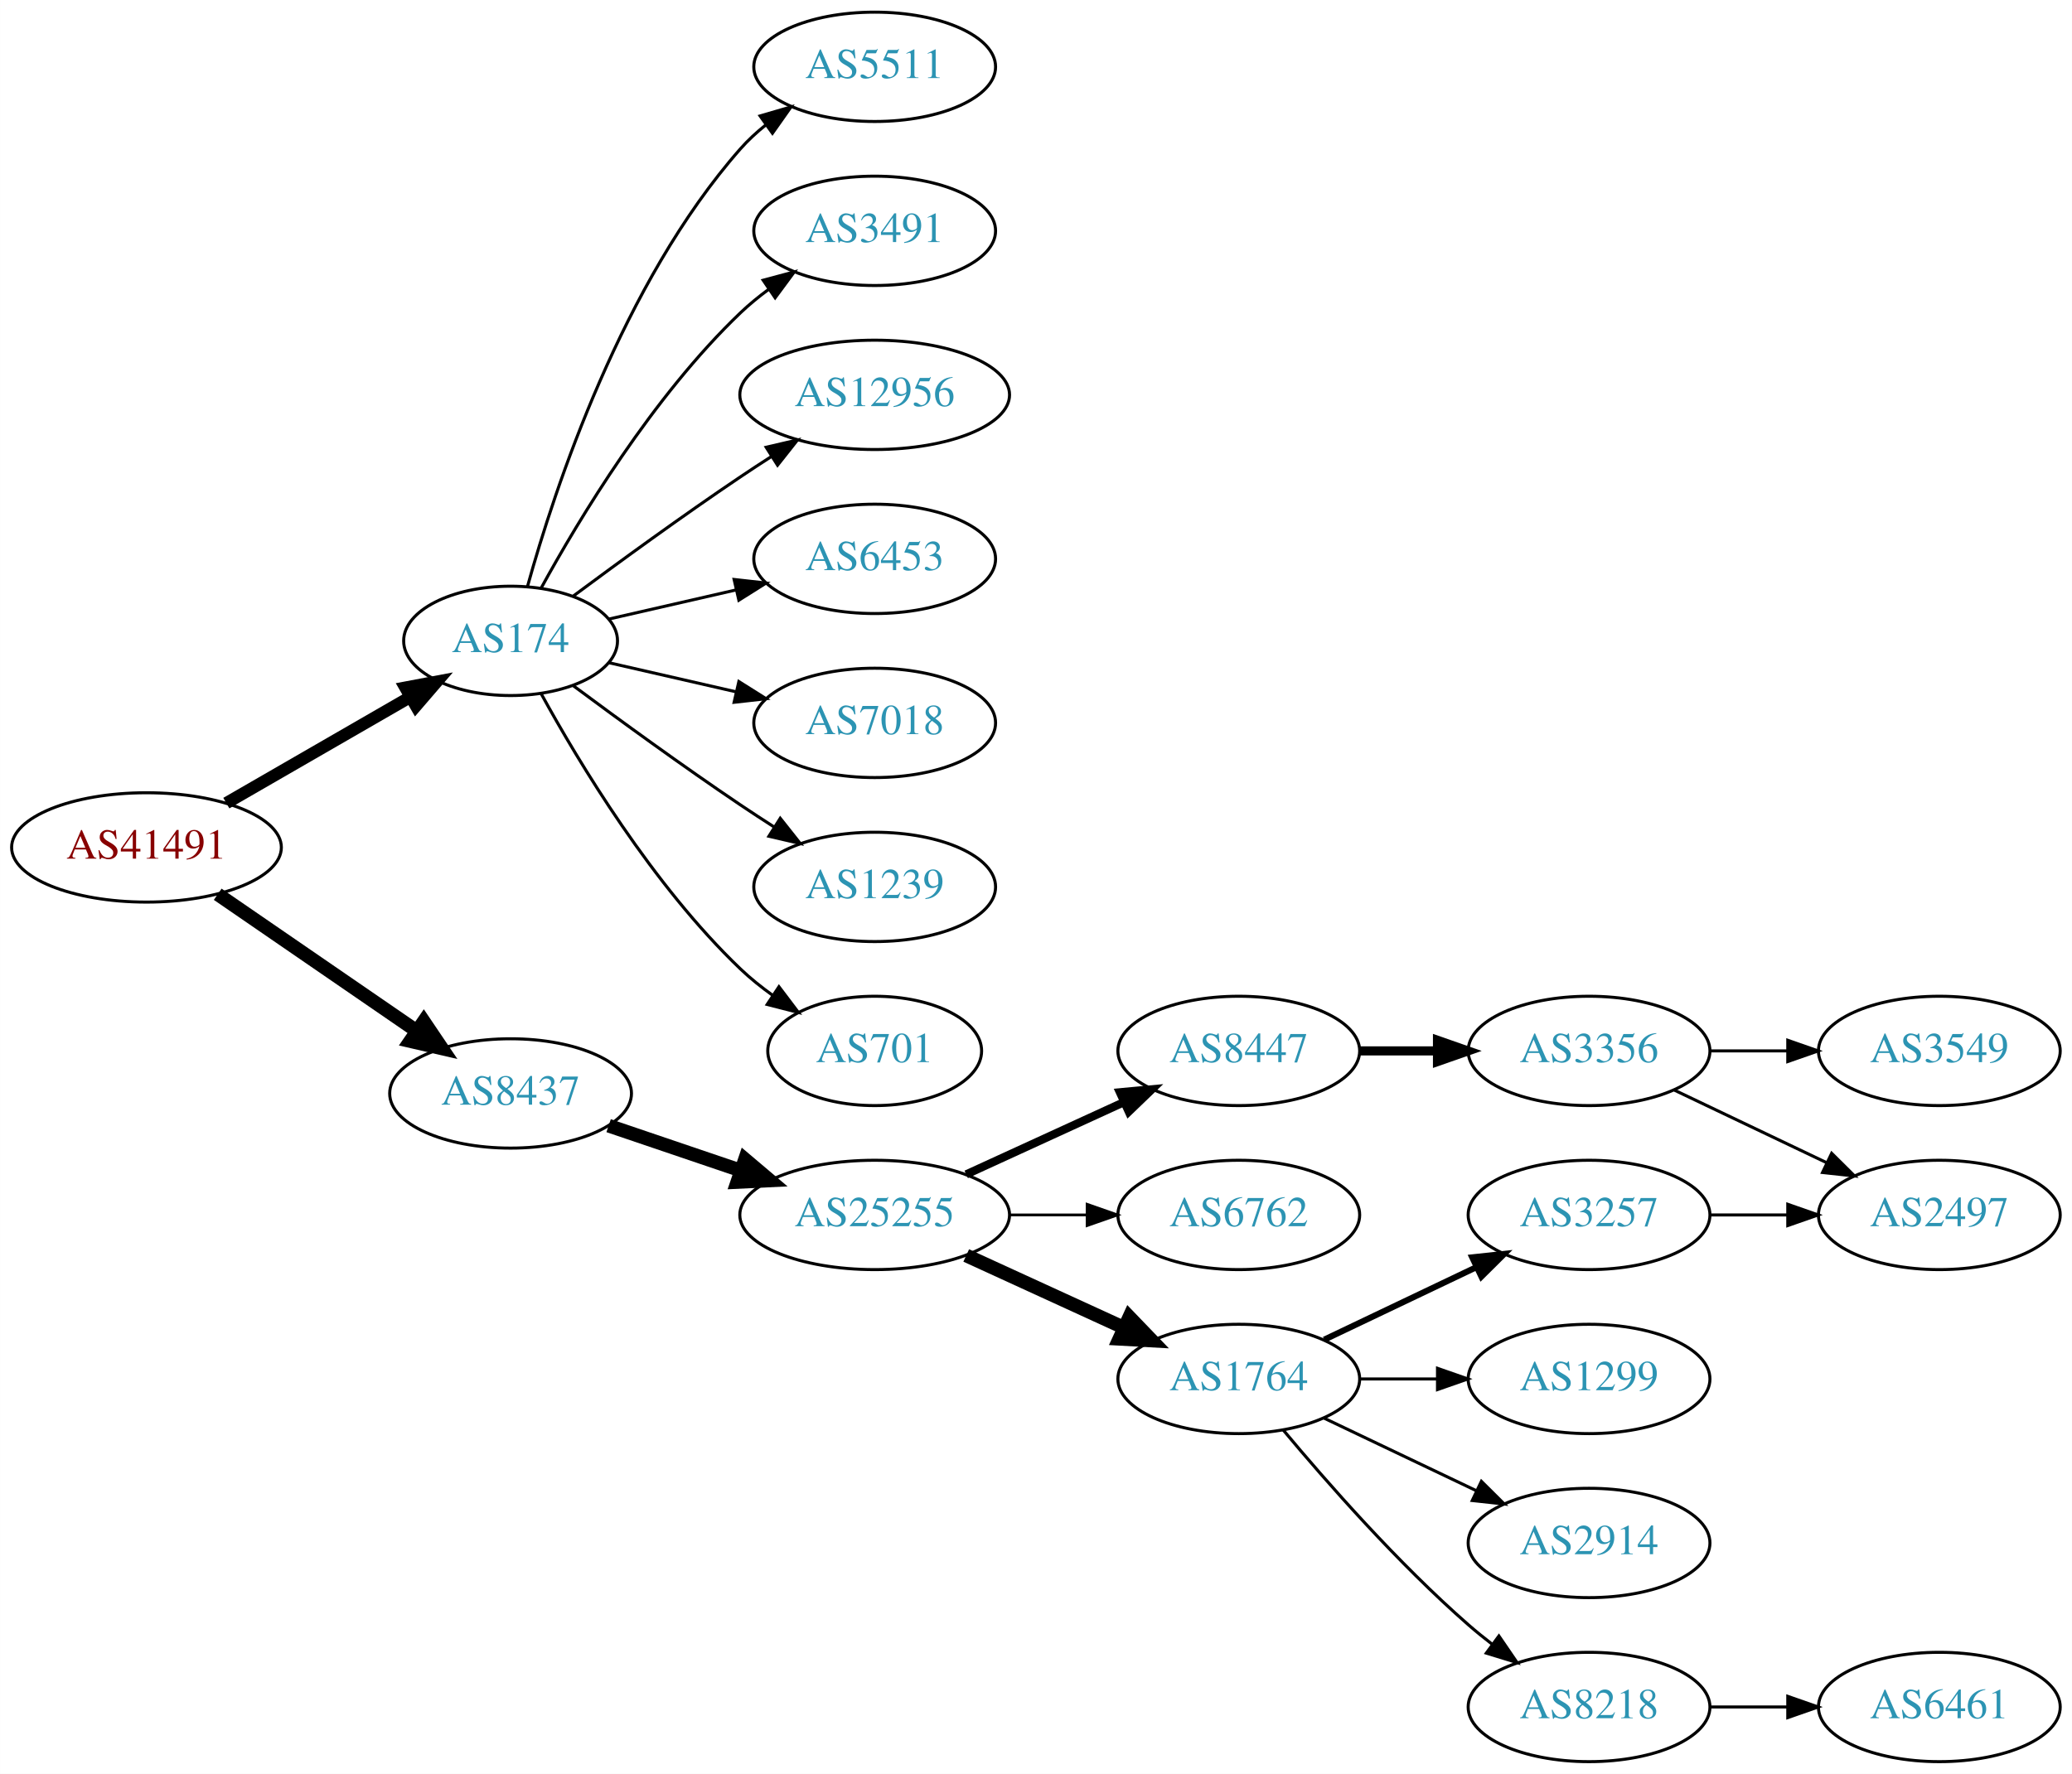
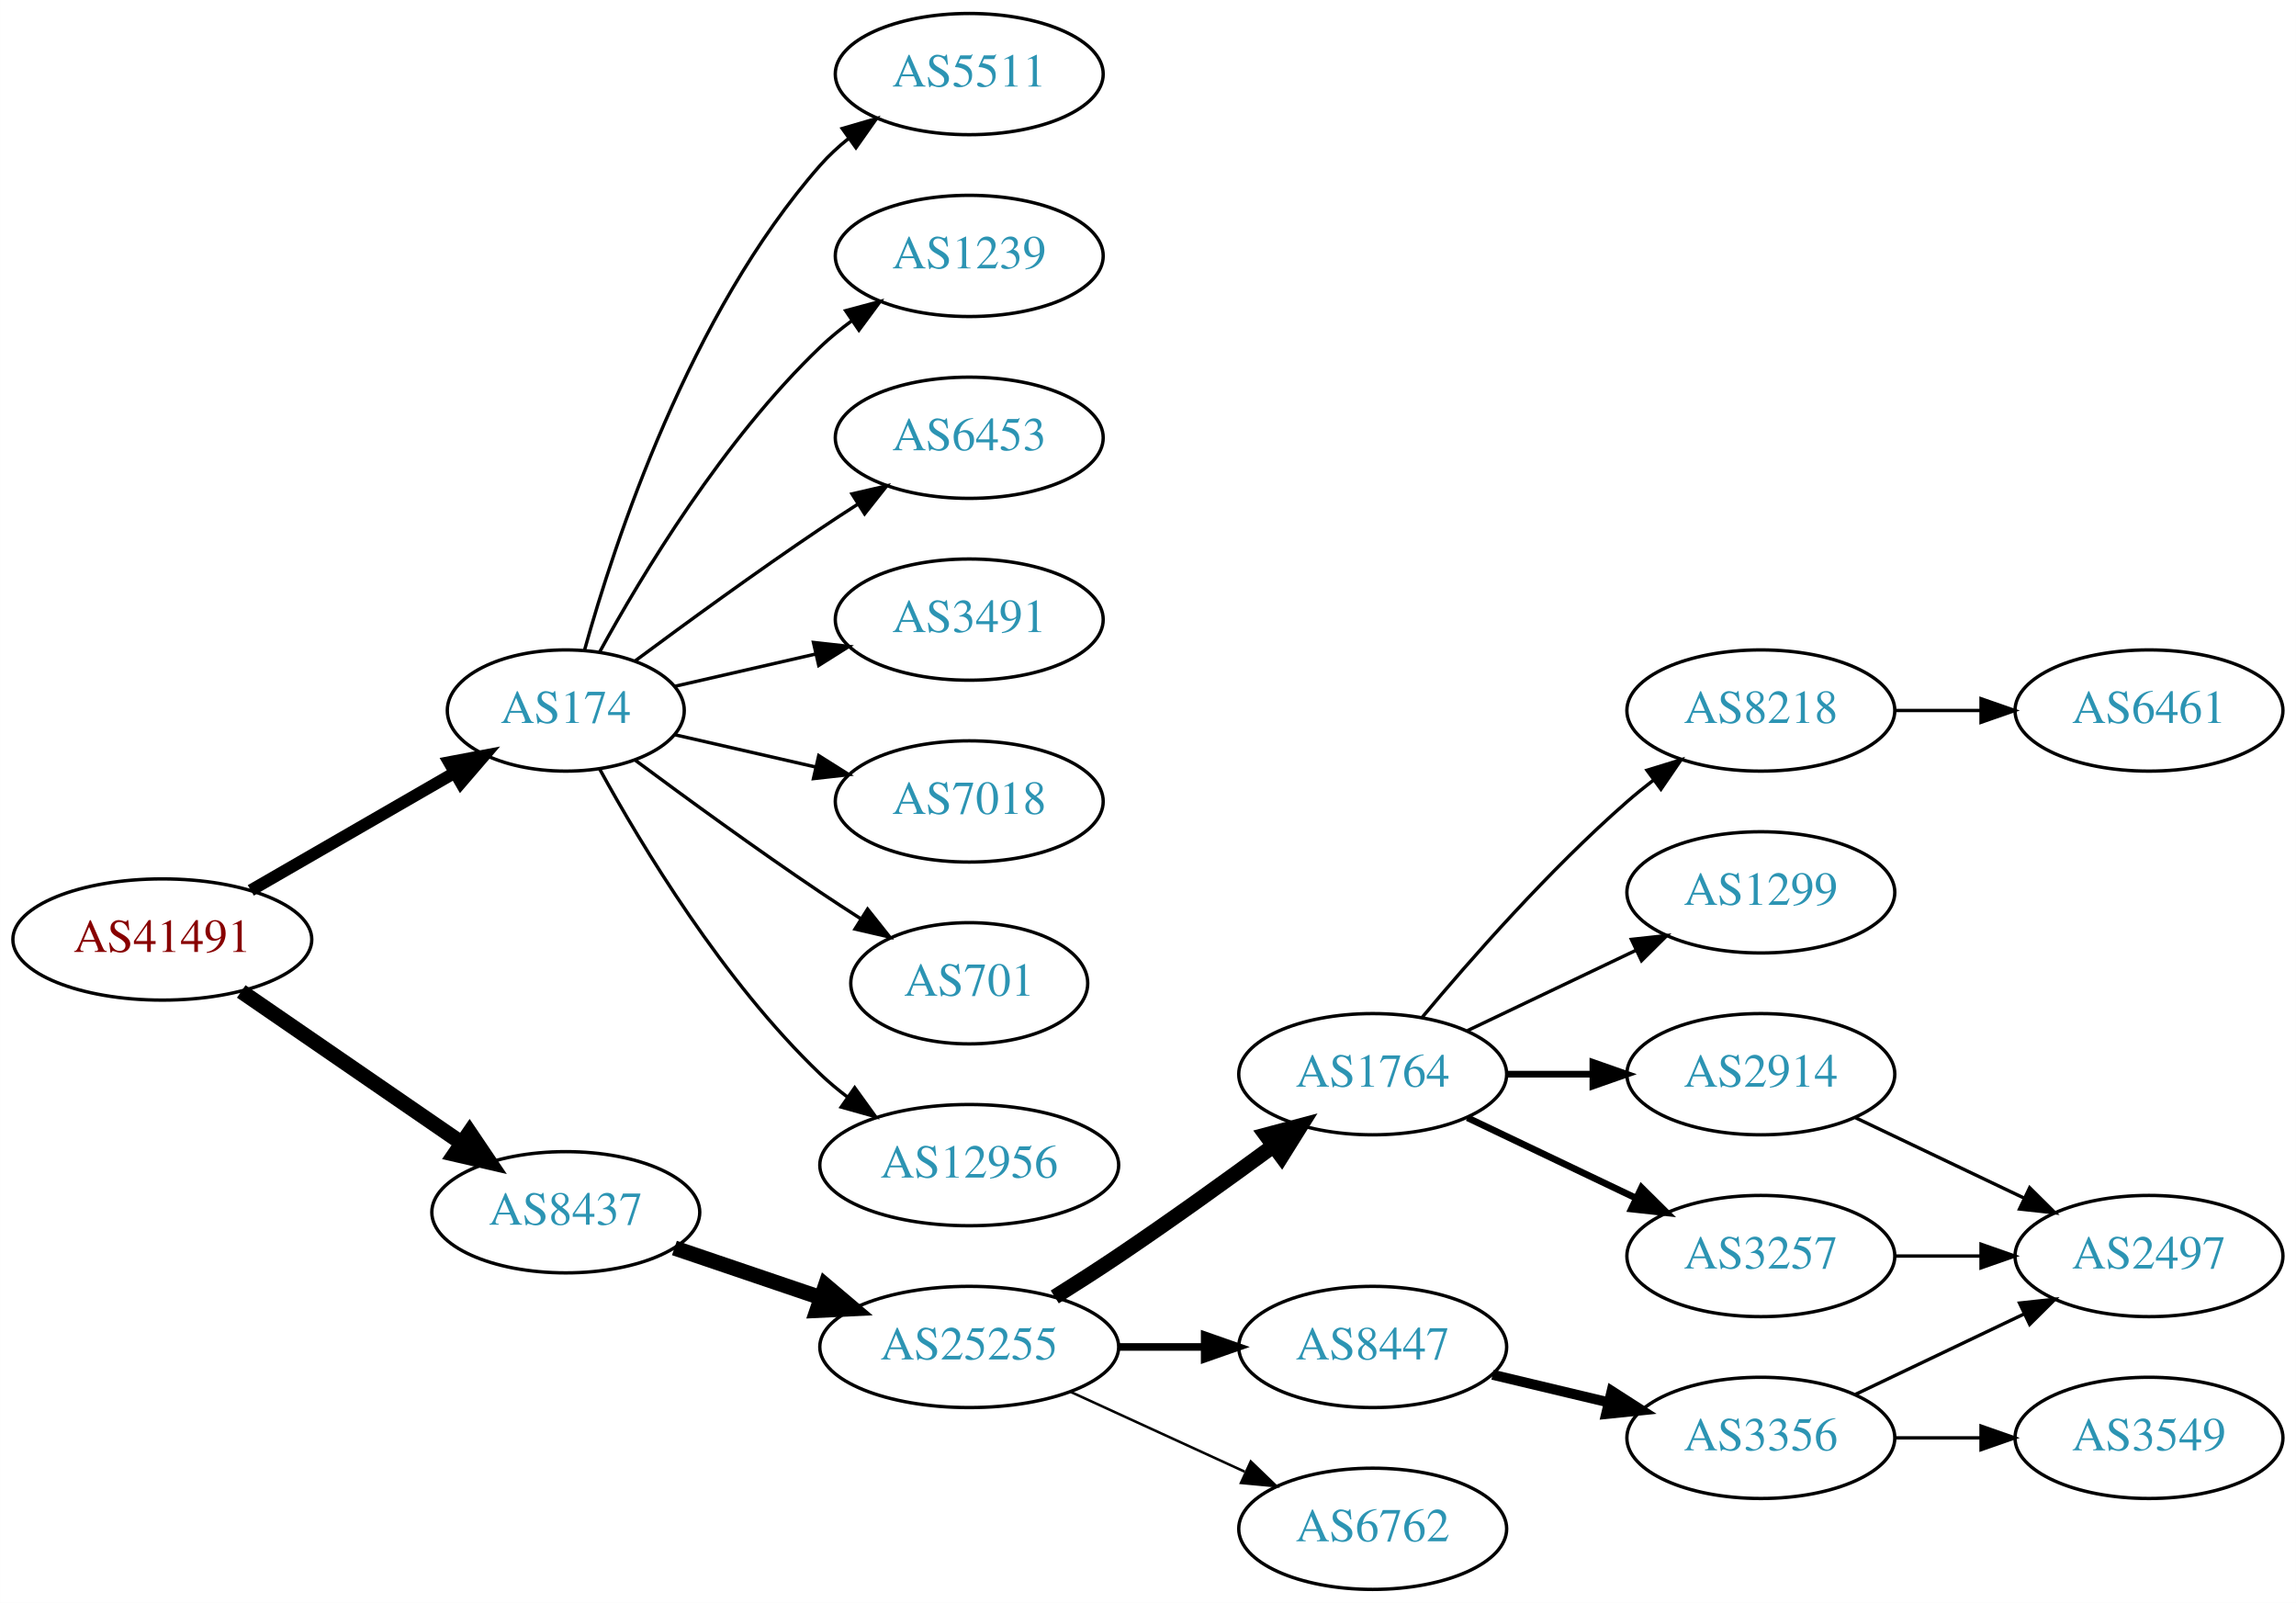
- <svg xmlns="http://www.w3.org/2000/svg" xmlns:xlink="http://www.w3.org/1999/xlink" width="682pt" height="584pt" viewBox="0.00 0.00 681.96 584.00">
-   <g id="graph0" class="graph" transform="scale(1 1) rotate(0) translate(4 580)">
-     <polygon fill="white" stroke="none" points="-4,4 -4,-580 677.956,-580 677.956,4 -4,4" />
+ <svg xmlns="http://www.w3.org/2000/svg" xmlns:xlink="http://www.w3.org/1999/xlink" width="682pt" height="476pt" viewBox="0.00 0.00 681.96 476.00">
+   <g id="graph0" class="graph" transform="scale(1 1) rotate(0) translate(4 472)">
+     <polygon fill="white" stroke="none" points="-4,4 -4,-472 677.956,-472 677.956,4 -4,4" />
    <g id="node1" class="node">
      <g id="a_node1">
        <a xlink:href="/asn/41491" xlink:title="AS41491 ~ Stadtwerke Kapfenberg [AT]">
-           <ellipse fill="#ffffff" stroke="black" cx="44.196" cy="-301" rx="44.393" ry="18" />
-           <text text-anchor="middle" x="44.196" y="-297.3" font-family="Times,serif" font-size="14.00" fill="#880000">AS41491</text>
+           <ellipse fill="#ffffff" stroke="black" cx="44.196" cy="-193" rx="44.393" ry="18" />
+           <text text-anchor="middle" x="44.196" y="-189.3" font-family="Times,serif" font-size="14.00" fill="#880000">AS41491</text>
        </a>
      </g>
    </g>
    <g id="node2" class="node">
      <g id="a_node2">
        <a xlink:href="/asn/174" xlink:title="AS174 ~ Cogent Communications [US]">
-           <ellipse fill="#ffffff" stroke="black" cx="164.039" cy="-369" rx="35.194" ry="18" />
-           <text text-anchor="middle" x="164.039" y="-365.3" font-family="Times,serif" font-size="14.00" fill="#2c94b3">AS174</text>
+           <ellipse fill="#ffffff" stroke="black" cx="164.039" cy="-261" rx="35.194" ry="18" />
+           <text text-anchor="middle" x="164.039" y="-257.3" font-family="Times,serif" font-size="14.00" fill="#2c94b3">AS174</text>
        </a>
      </g>
    </g>
    <g id="edge1" class="edge">
-       <path fill="none" stroke="black" stroke-width="4" d="M70.476,-315.588C88.144,-325.783 111.881,-339.48 130.894,-350.451" />
-       <polygon fill="black" stroke="black" stroke-width="4" points="129.39,-353.624 139.801,-355.591 132.889,-347.561 129.39,-353.624" />
+       <path fill="none" stroke="black" stroke-width="3.6" d="M70.476,-207.588C88.144,-217.783 111.881,-231.48 130.894,-242.451" />
+       <polygon fill="black" stroke="black" stroke-width="3.6" points="129.39,-245.624 139.801,-247.591 132.889,-239.561 129.39,-245.624" />
    </g>
    <g id="node3" class="node">
      <g id="a_node3">
        <a xlink:href="/asn/8437" xlink:title="AS8437 ~ Hutchison Drei Austria GmbH [AT]">
-           <ellipse fill="#ffffff" stroke="black" cx="164.039" cy="-220" rx="39.794" ry="18" />
-           <text text-anchor="middle" x="164.039" y="-216.3" font-family="Times,serif" font-size="14.00" fill="#2c94b3">AS8437</text>
+           <ellipse fill="#ffffff" stroke="black" cx="164.039" cy="-112" rx="39.794" ry="18" />
+           <text text-anchor="middle" x="164.039" y="-108.3" font-family="Times,serif" font-size="14.00" fill="#2c94b3">AS8437</text>
        </a>
      </g>
    </g>
    <g id="edge2" class="edge">
-       <path fill="none" stroke="black" stroke-width="4.5" d="M67.639,-285.574C86.22,-272.802 112.781,-254.545 133.161,-240.537" />
-       <polygon fill="black" stroke="black" stroke-width="4.5" points="135.464,-243.731 141.475,-234.822 131.003,-237.242 135.464,-243.731" />
+       <path fill="none" stroke="black" stroke-width="4.5" d="M67.639,-177.574C86.22,-164.802 112.781,-146.545 133.161,-132.537" />
+       <polygon fill="black" stroke="black" stroke-width="4.5" points="135.464,-135.731 141.475,-126.822 131.003,-129.242 135.464,-135.731" />
    </g>
    <g id="node4" class="node">
      <g id="a_node4">
-         <a xlink:href="/asn/5511" xlink:title="AS5511 ~ Orange S.A. [FR]">
-           <ellipse fill="#ffffff" stroke="black" cx="283.881" cy="-558" rx="39.794" ry="18" />
-           <text text-anchor="middle" x="283.881" y="-554.3" font-family="Times,serif" font-size="14.00" fill="#2c94b3">AS5511</text>
+         <a xlink:href="/asn/6453" xlink:title="AS6453 ~ TATA COMMUNICATIONS (AMERICA) INC [US]">
+           <ellipse fill="#ffffff" stroke="black" cx="283.881" cy="-342" rx="39.794" ry="18" />
+           <text text-anchor="middle" x="283.881" y="-338.3" font-family="Times,serif" font-size="14.00" fill="#2c94b3">AS6453</text>
        </a>
      </g>
    </g>
    <g id="edge3" class="edge">
-       <path fill="none" stroke="black" d="M169.612,-386.946C178.517,-418.995 200.801,-486.842 239.685,-531 242.169,-533.821 245.019,-536.449 248.044,-538.871" />
-       <polygon fill="black" stroke="black" points="246.162,-541.828 256.334,-544.791 250.23,-536.131 246.162,-541.828" />
+       <path fill="none" stroke="black" d="M184.74,-275.81C199.642,-286.875 220.71,-302.228 239.685,-315 243.234,-317.389 246.984,-319.839 250.733,-322.242" />
+       <polygon fill="black" stroke="black" points="249.059,-325.325 259.381,-327.712 252.801,-319.409 249.059,-325.325" />
    </g>
    <g id="node5" class="node">
      <g id="a_node5">
        <a xlink:href="/asn/3491" xlink:title="AS3491 ~ PCCW Global, Inc. [US]">
-           <ellipse fill="#ffffff" stroke="black" cx="283.881" cy="-504" rx="39.794" ry="18" />
-           <text text-anchor="middle" x="283.881" y="-500.3" font-family="Times,serif" font-size="14.00" fill="#2c94b3">AS3491</text>
+           <ellipse fill="#ffffff" stroke="black" cx="283.881" cy="-288" rx="39.794" ry="18" />
+           <text text-anchor="middle" x="283.881" y="-284.3" font-family="Times,serif" font-size="14.00" fill="#2c94b3">AS3491</text>
        </a>
      </g>
    </g>
    <g id="edge4" class="edge">
-       <path fill="none" stroke="black" d="M174.065,-386.321C186.548,-409.1 210.837,-449.453 239.685,-477 242.553,-479.739 245.742,-482.347 249.051,-484.785" />
-       <polygon fill="black" stroke="black" points="247.175,-487.742 257.411,-490.477 251.114,-481.956 247.175,-487.742" />
+       <path fill="none" stroke="black" d="M196.309,-268.165C209.148,-271.106 224.253,-274.567 238.22,-277.767" />
+       <polygon fill="black" stroke="black" points="237.612,-281.219 248.141,-280.04 239.175,-274.395 237.612,-281.219" />
    </g>
    <g id="node6" class="node">
      <g id="a_node6">
-         <a xlink:href="/asn/12956" xlink:title="AS12956 ~ TELXIUS [ES]">
-           <ellipse fill="#ffffff" stroke="black" cx="283.881" cy="-450" rx="44.393" ry="18" />
-           <text text-anchor="middle" x="283.881" y="-446.3" font-family="Times,serif" font-size="14.00" fill="#2c94b3">AS12956</text>
+         <a xlink:href="/asn/7018" xlink:title="AS7018 ~ AT&amp;T Services, Inc. [US]">
+           <ellipse fill="#ffffff" stroke="black" cx="283.881" cy="-234" rx="39.794" ry="18" />
+           <text text-anchor="middle" x="283.881" y="-230.3" font-family="Times,serif" font-size="14.00" fill="#2c94b3">AS7018</text>
        </a>
      </g>
    </g>
    <g id="edge5" class="edge">
-       <path fill="none" stroke="black" d="M184.74,-383.81C199.642,-394.875 220.71,-410.228 239.685,-423 242.975,-425.215 246.438,-427.482 249.912,-429.715" />
-       <polygon fill="black" stroke="black" points="248.16,-432.748 258.479,-435.148 251.909,-426.837 248.16,-432.748" />
+       <path fill="none" stroke="black" d="M196.309,-253.835C209.148,-250.894 224.253,-247.433 238.22,-244.233" />
+       <polygon fill="black" stroke="black" points="239.175,-247.605 248.141,-241.96 237.612,-240.781 239.175,-247.605" />
    </g>
    <g id="node7" class="node">
      <g id="a_node7">
-         <a xlink:href="/asn/6453" xlink:title="AS6453 ~ TATA COMMUNICATIONS (AMERICA) INC [US]">
-           <ellipse fill="#ffffff" stroke="black" cx="283.881" cy="-396" rx="39.794" ry="18" />
-           <text text-anchor="middle" x="283.881" y="-392.3" font-family="Times,serif" font-size="14.00" fill="#2c94b3">AS6453</text>
+         <a xlink:href="/asn/701" xlink:title="AS701 ~ UUNET [US]">
+           <ellipse fill="#ffffff" stroke="black" cx="283.881" cy="-180" rx="35.194" ry="18" />
+           <text text-anchor="middle" x="283.881" y="-176.3" font-family="Times,serif" font-size="14.00" fill="#2c94b3">AS701</text>
        </a>
      </g>
    </g>
    <g id="edge6" class="edge">
-       <path fill="none" stroke="black" d="M196.309,-376.165C209.148,-379.106 224.253,-382.567 238.22,-385.767" />
-       <polygon fill="black" stroke="black" points="237.612,-389.219 248.141,-388.04 239.175,-382.395 237.612,-389.219" />
+       <path fill="none" stroke="black" d="M184.74,-246.19C199.642,-235.125 220.71,-219.772 239.685,-207 243.502,-204.431 247.552,-201.79 251.583,-199.214" />
+       <polygon fill="black" stroke="black" points="253.687,-202.025 260.277,-193.729 249.952,-196.105 253.687,-202.025" />
    </g>
    <g id="node8" class="node">
      <g id="a_node8">
-         <a xlink:href="/asn/7018" xlink:title="AS7018 ~ AT&amp;T Services, Inc. [US]">
-           <ellipse fill="#ffffff" stroke="black" cx="283.881" cy="-342" rx="39.794" ry="18" />
-           <text text-anchor="middle" x="283.881" y="-338.3" font-family="Times,serif" font-size="14.00" fill="#2c94b3">AS7018</text>
+         <a xlink:href="/asn/12956" xlink:title="AS12956 ~ TELXIUS [ES]">
+           <ellipse fill="#ffffff" stroke="black" cx="283.881" cy="-126" rx="44.393" ry="18" />
+           <text text-anchor="middle" x="283.881" y="-122.3" font-family="Times,serif" font-size="14.00" fill="#2c94b3">AS12956</text>
        </a>
      </g>
    </g>
    <g id="edge7" class="edge">
-       <path fill="none" stroke="black" d="M196.309,-361.835C209.148,-358.894 224.253,-355.433 238.22,-352.233" />
-       <polygon fill="black" stroke="black" points="239.175,-355.605 248.141,-349.96 237.612,-348.781 239.175,-355.605" />
+       <path fill="none" stroke="black" d="M174.065,-243.679C186.548,-220.9 210.837,-180.547 239.685,-153 242.192,-150.607 244.943,-148.313 247.805,-146.145" />
+       <polygon fill="black" stroke="black" points="249.857,-148.982 256.056,-140.39 245.852,-143.241 249.857,-148.982" />
    </g>
    <g id="node9" class="node">
      <g id="a_node9">
-         <a xlink:href="/asn/1239" xlink:title="AS1239 ~ Sprint [US]">
-           <ellipse fill="#ffffff" stroke="black" cx="283.881" cy="-288" rx="39.794" ry="18" />
-           <text text-anchor="middle" x="283.881" y="-284.3" font-family="Times,serif" font-size="14.00" fill="#2c94b3">AS1239</text>
+         <a xlink:href="/asn/5511" xlink:title="AS5511 ~ Orange S.A. [FR]">
+           <ellipse fill="#ffffff" stroke="black" cx="283.881" cy="-450" rx="39.794" ry="18" />
+           <text text-anchor="middle" x="283.881" y="-446.3" font-family="Times,serif" font-size="14.00" fill="#2c94b3">AS5511</text>
        </a>
      </g>
    </g>
    <g id="edge8" class="edge">
-       <path fill="none" stroke="black" d="M184.74,-354.19C199.642,-343.125 220.71,-327.772 239.685,-315 243.234,-312.611 246.984,-310.161 250.733,-307.758" />
-       <polygon fill="black" stroke="black" points="252.801,-310.591 259.381,-302.288 249.059,-304.675 252.801,-310.591" />
+       <path fill="none" stroke="black" d="M169.612,-278.946C178.517,-310.995 200.801,-378.842 239.685,-423 242.169,-425.821 245.019,-428.449 248.044,-430.871" />
+       <polygon fill="black" stroke="black" points="246.162,-433.828 256.334,-436.791 250.23,-428.131 246.162,-433.828" />
    </g>
    <g id="node10" class="node">
      <g id="a_node10">
-         <a xlink:href="/asn/701" xlink:title="AS701 ~ UUNET [US]">
-           <ellipse fill="#ffffff" stroke="black" cx="283.881" cy="-234" rx="35.194" ry="18" />
-           <text text-anchor="middle" x="283.881" y="-230.3" font-family="Times,serif" font-size="14.00" fill="#2c94b3">AS701</text>
+         <a xlink:href="/asn/1239" xlink:title="AS1239 ~ Sprint [US]">
+           <ellipse fill="#ffffff" stroke="black" cx="283.881" cy="-396" rx="39.794" ry="18" />
+           <text text-anchor="middle" x="283.881" y="-392.3" font-family="Times,serif" font-size="14.00" fill="#2c94b3">AS1239</text>
        </a>
      </g>
    </g>
    <g id="edge9" class="edge">
-       <path fill="none" stroke="black" d="M174.065,-351.679C186.548,-328.9 210.837,-288.547 239.685,-261 242.939,-257.893 246.606,-254.954 250.393,-252.24" />
-       <polygon fill="black" stroke="black" points="252.37,-255.128 258.761,-246.678 248.495,-249.299 252.37,-255.128" />
+       <path fill="none" stroke="black" d="M174.065,-278.321C186.548,-301.1 210.837,-341.453 239.685,-369 242.553,-371.739 245.742,-374.347 249.051,-376.785" />
+       <polygon fill="black" stroke="black" points="247.175,-379.742 257.411,-382.477 251.114,-373.956 247.175,-379.742" />
    </g>
    <g id="node11" class="node">
      <g id="a_node11">
        <a xlink:href="/asn/25255" xlink:title="AS25255 ~ ==&gt; TELE2 AUSTRIA &lt;== [AT]">
-           <ellipse fill="#ffffff" stroke="black" cx="283.881" cy="-180" rx="44.393" ry="18" />
-           <text text-anchor="middle" x="283.881" y="-176.3" font-family="Times,serif" font-size="14.00" fill="#2c94b3">AS25255</text>
+           <ellipse fill="#ffffff" stroke="black" cx="283.881" cy="-72" rx="44.393" ry="18" />
+           <text text-anchor="middle" x="283.881" y="-68.3" font-family="Times,serif" font-size="14.00" fill="#2c94b3">AS25255</text>
        </a>
      </g>
    </g>
    <g id="edge10" class="edge">
-       <path fill="none" stroke="black" stroke-width="4.5" d="M196.309,-209.386C209.605,-204.872 225.331,-199.535 239.707,-194.655" />
-       <polygon fill="black" stroke="black" stroke-width="4.5" points="241.194,-198.308 249.398,-191.365 238.663,-190.851 241.194,-198.308" />
+       <path fill="none" stroke="black" stroke-width="4.5" d="M196.309,-101.386C209.605,-96.873 225.331,-91.535 239.707,-86.655" />
+       <polygon fill="black" stroke="black" stroke-width="4.5" points="241.194,-90.308 249.398,-83.365 238.663,-82.851 241.194,-90.308" />
    </g>
    <g id="node12" class="node">
      <g id="a_node12">
-         <a xlink:href="/asn/8447" xlink:title="AS8447 ~ A1 Telekom Austria AG [AT]">
-           <ellipse fill="#ffffff" stroke="black" cx="403.724" cy="-234" rx="39.794" ry="18" />
-           <text text-anchor="middle" x="403.724" y="-230.3" font-family="Times,serif" font-size="14.00" fill="#2c94b3">AS8447</text>
+         <a xlink:href="/asn/1764" xlink:title="AS1764 ~ NEXTLAYER-AS [AT]">
+           <ellipse fill="#ffffff" stroke="black" cx="403.724" cy="-153" rx="39.794" ry="18" />
+           <text text-anchor="middle" x="403.724" y="-149.3" font-family="Times,serif" font-size="14.00" fill="#2c94b3">AS1764</text>
        </a>
      </g>
    </g>
    <g id="edge11" class="edge">
-       <path fill="none" stroke="black" stroke-width="2.7" d="M314.011,-193.348C329.622,-200.502 349.02,-209.391 365.692,-217.03" />
-       <polygon fill="black" stroke="black" stroke-width="2.7" points="364.595,-220.378 375.144,-221.362 367.511,-214.014 364.595,-220.378" />
+       <path fill="none" stroke="black" stroke-width="4.5" d="M309.283,-86.852C315.467,-90.725 322.061,-94.951 328.077,-99 343.571,-109.429 360.46,-121.579 374.249,-131.709" />
+       <polygon fill="black" stroke="black" stroke-width="4.5" points="372.01,-134.951 382.393,-137.723 376.688,-128.616 372.01,-134.951" />
    </g>
    <g id="node13" class="node">
      <g id="a_node13">
        <a xlink:href="/asn/6762" xlink:title="AS6762 ~ TELECOM ITALIA SPARKLE S.p.A. [IT]">
-           <ellipse fill="#ffffff" stroke="black" cx="403.724" cy="-180" rx="39.794" ry="18" />
-           <text text-anchor="middle" x="403.724" y="-176.3" font-family="Times,serif" font-size="14.00" fill="#2c94b3">AS6762</text>
+           <ellipse fill="#ffffff" stroke="black" cx="403.724" cy="-18" rx="39.794" ry="18" />
+           <text text-anchor="middle" x="403.724" y="-14.3" font-family="Times,serif" font-size="14.00" fill="#2c94b3">AS6762</text>
        </a>
      </g>
    </g>
    <g id="edge12" class="edge">
-       <path fill="none" stroke="black" stroke-width="0.9" d="M328.092,-180C336.405,-180 345.168,-180 353.65,-180" />
-       <polygon fill="black" stroke="black" stroke-width="0.9" points="353.809,-183.5 363.809,-180 353.809,-176.5 353.809,-183.5" />
+       <path fill="none" stroke="black" stroke-width="0.75" d="M314.011,-58.652C329.622,-51.498 349.02,-42.609 365.692,-34.969" />
+       <polygon fill="black" stroke="black" stroke-width="0.75" points="367.511,-37.986 375.144,-30.638 364.595,-31.622 367.511,-37.986" />
    </g>
    <g id="node14" class="node">
      <g id="a_node14">
-         <a xlink:href="/asn/1764" xlink:title="AS1764 ~ NEXTLAYER-AS [AT]">
-           <ellipse fill="#ffffff" stroke="black" cx="403.724" cy="-126" rx="39.794" ry="18" />
-           <text text-anchor="middle" x="403.724" y="-122.3" font-family="Times,serif" font-size="14.00" fill="#2c94b3">AS1764</text>
+         <a xlink:href="/asn/8447" xlink:title="AS8447 ~ A1 Telekom Austria AG [AT]">
+           <ellipse fill="#ffffff" stroke="black" cx="403.724" cy="-72" rx="39.794" ry="18" />
+           <text text-anchor="middle" x="403.724" y="-68.3" font-family="Times,serif" font-size="14.00" fill="#2c94b3">AS8447</text>
        </a>
      </g>
    </g>
    <g id="edge13" class="edge">
-       <path fill="none" stroke="black" stroke-width="4.5" d="M314.011,-166.652C329.622,-159.498 349.02,-150.609 365.692,-142.97" />
-       <polygon fill="black" stroke="black" stroke-width="4.5" points="367.693,-146.384 375.144,-138.638 364.412,-139.225 367.693,-146.384" />
+       <path fill="none" stroke="black" stroke-width="2.25" d="M328.092,-72C336.405,-72 345.168,-72 353.65,-72" />
+       <polygon fill="black" stroke="black" stroke-width="2.25" points="353.809,-75.5 363.809,-72 353.809,-68.5 353.809,-75.5" />
    </g>
    <g id="node15" class="node">
      <g id="a_node15">
-         <a xlink:href="/asn/3356" xlink:title="AS3356 ~ Level 3 Parent, LLC [US]">
-           <ellipse fill="#ffffff" stroke="black" cx="519.017" cy="-234" rx="39.794" ry="18" />
-           <text text-anchor="middle" x="519.017" y="-230.3" font-family="Times,serif" font-size="14.00" fill="#2c94b3">AS3356</text>
+         <a xlink:href="/asn/3257" xlink:title="AS3257 ~ GTT [DE]">
+           <ellipse fill="#ffffff" stroke="black" cx="519.017" cy="-99" rx="39.794" ry="18" />
+           <text text-anchor="middle" x="519.017" y="-95.3" font-family="Times,serif" font-size="14.00" fill="#2c94b3">AS3257</text>
        </a>
      </g>
    </g>
    <g id="edge14" class="edge">
-       <path fill="none" stroke="black" stroke-width="3" d="M443.396,-234C451.599,-234 460.363,-234 468.895,-234" />
-       <polygon fill="black" stroke="black" stroke-width="3" points="469.134,-237.5 479.134,-234 469.134,-230.5 469.134,-237.5" />
+       <path fill="none" stroke="black" stroke-width="2" d="M431.86,-140.066C446.854,-132.919 465.675,-123.948 481.898,-116.215" />
+       <polygon fill="black" stroke="black" stroke-width="2" points="483.581,-119.291 491.102,-111.829 480.569,-112.972 483.581,-119.291" />
    </g>
    <g id="node16" class="node">
      <g id="a_node16">
-         <a xlink:href="/asn/3257" xlink:title="AS3257 ~ GTT [DE]">
-           <ellipse fill="#ffffff" stroke="black" cx="519.017" cy="-180" rx="39.794" ry="18" />
-           <text text-anchor="middle" x="519.017" y="-176.3" font-family="Times,serif" font-size="14.00" fill="#2c94b3">AS3257</text>
+         <a xlink:href="/asn/8218" xlink:title="AS8218 ~ legacy Neotelecoms [FR]">
+           <ellipse fill="#ffffff" stroke="black" cx="519.017" cy="-261" rx="39.794" ry="18" />
+           <text text-anchor="middle" x="519.017" y="-257.3" font-family="Times,serif" font-size="14.00" fill="#2c94b3">AS8218</text>
        </a>
      </g>
    </g>
    <g id="edge15" class="edge">
-       <path fill="none" stroke="black" stroke-width="2" d="M431.86,-138.934C446.854,-146.081 465.675,-155.052 481.898,-162.785" />
-       <polygon fill="black" stroke="black" stroke-width="2" points="480.569,-166.028 491.102,-167.171 483.581,-159.709 480.569,-166.028" />
+       <path fill="none" stroke="black" d="M418.354,-169.817C432.636,-186.929 456.183,-213.745 479.37,-234 481.836,-236.154 484.475,-238.294 487.172,-240.372" />
+       <polygon fill="black" stroke="black" points="485.197,-243.264 495.326,-246.37 489.345,-237.625 485.197,-243.264" />
    </g>
    <g id="node17" class="node">
      <g id="a_node17">
-         <a xlink:href="/asn/1299" xlink:title="AS1299 ~ Telia Carrier [EU]">
-           <ellipse fill="#ffffff" stroke="black" cx="519.017" cy="-126" rx="39.794" ry="18" />
-           <text text-anchor="middle" x="519.017" y="-122.3" font-family="Times,serif" font-size="14.00" fill="#2c94b3">AS1299</text>
+         <a xlink:href="/asn/2914" xlink:title="AS2914 ~ NTT America, Inc. [US]">
+           <ellipse fill="#ffffff" stroke="black" cx="519.017" cy="-153" rx="39.794" ry="18" />
+           <text text-anchor="middle" x="519.017" y="-149.3" font-family="Times,serif" font-size="14.00" fill="#2c94b3">AS2914</text>
        </a>
      </g>
    </g>
    <g id="edge16" class="edge">
-       <path fill="none" stroke="black" d="M443.396,-126C451.599,-126 460.363,-126 468.895,-126" />
-       <polygon fill="black" stroke="black" points="469.134,-129.5 479.134,-126 469.134,-122.5 469.134,-129.5" />
+       <path fill="none" stroke="black" stroke-width="2" d="M443.396,-153C451.599,-153 460.363,-153 468.895,-153" />
+       <polygon fill="black" stroke="black" stroke-width="2" points="469.134,-156.5 479.134,-153 469.134,-149.5 469.134,-156.5" />
    </g>
    <g id="node18" class="node">
      <g id="a_node18">
-         <a xlink:href="/asn/2914" xlink:title="AS2914 ~ NTT America, Inc. [US]">
-           <ellipse fill="#ffffff" stroke="black" cx="519.017" cy="-72" rx="39.794" ry="18" />
-           <text text-anchor="middle" x="519.017" y="-68.3" font-family="Times,serif" font-size="14.00" fill="#2c94b3">AS2914</text>
+         <a xlink:href="/asn/1299" xlink:title="AS1299 ~ Telia Carrier [EU]">
+           <ellipse fill="#ffffff" stroke="black" cx="519.017" cy="-207" rx="39.794" ry="18" />
+           <text text-anchor="middle" x="519.017" y="-203.3" font-family="Times,serif" font-size="14.00" fill="#2c94b3">AS1299</text>
        </a>
      </g>
    </g>
    <g id="edge17" class="edge">
-       <path fill="none" stroke="black" d="M431.86,-113.066C446.854,-105.919 465.675,-96.948 481.898,-89.215" />
-       <polygon fill="black" stroke="black" points="483.581,-92.291 491.102,-84.829 480.569,-85.972 483.581,-92.291" />
+       <path fill="none" stroke="black" d="M431.86,-165.934C446.854,-173.081 465.675,-182.052 481.898,-189.785" />
+       <polygon fill="black" stroke="black" points="480.569,-193.028 491.102,-194.171 483.581,-186.709 480.569,-193.028" />
+     </g>
+     <g id="node21" class="node">
+       <g id="a_node21">
+         <a xlink:href="/asn/3356" xlink:title="AS3356 ~ Level 3 Parent, LLC [US]">
+           <ellipse fill="#ffffff" stroke="black" cx="519.017" cy="-45" rx="39.794" ry="18" />
+           <text text-anchor="middle" x="519.017" y="-41.3" font-family="Times,serif" font-size="14.00" fill="#2c94b3">AS3356</text>
+         </a>
+       </g>
+     </g>
+     <g id="edge20" class="edge">
+       <path fill="none" stroke="black" stroke-width="3" d="M439.331,-63.752C450.202,-61.162 462.357,-58.265 473.799,-55.538" />
+       <polygon fill="black" stroke="black" stroke-width="3" points="474.705,-58.92 483.621,-53.197 473.082,-52.111 474.705,-58.92" />
    </g>
    <g id="node19" class="node">
      <g id="a_node19">
-         <a xlink:href="/asn/8218" xlink:title="AS8218 ~ legacy Neotelecoms [FR]">
-           <ellipse fill="#ffffff" stroke="black" cx="519.017" cy="-18" rx="39.794" ry="18" />
-           <text text-anchor="middle" x="519.017" y="-14.3" font-family="Times,serif" font-size="14.00" fill="#2c94b3">AS8218</text>
+         <a xlink:href="/asn/2497" xlink:title="AS2497 ~ Internet Initiative Japan Inc. [JP]">
+           <ellipse fill="#ffffff" stroke="black" cx="634.31" cy="-99" rx="39.794" ry="18" />
+           <text text-anchor="middle" x="634.31" y="-95.3" font-family="Times,serif" font-size="14.00" fill="#2c94b3">AS2497</text>
        </a>
      </g>
    </g>
    <g id="edge18" class="edge">
-       <path fill="none" stroke="black" d="M418.354,-109.183C432.636,-92.071 456.183,-65.255 479.37,-45 481.836,-42.846 484.475,-40.706 487.172,-38.628" />
-       <polygon fill="black" stroke="black" points="489.345,-41.375 495.326,-32.63 485.197,-35.736 489.345,-41.375" />
+       <path fill="none" stroke="black" d="M558.689,-99C566.892,-99 575.656,-99 584.188,-99" />
+       <polygon fill="black" stroke="black" points="584.427,-102.5 594.427,-99 584.427,-95.5 584.427,-102.5" />
    </g>
    <g id="node20" class="node">
      <g id="a_node20">
-         <a xlink:href="/asn/3549" xlink:title="AS3549 ~ Level 3 Parent, LLC [US]">
-           <ellipse fill="#ffffff" stroke="black" cx="634.31" cy="-234" rx="39.794" ry="18" />
-           <text text-anchor="middle" x="634.31" y="-230.3" font-family="Times,serif" font-size="14.00" fill="#2c94b3">AS3549</text>
+         <a xlink:href="/asn/6461" xlink:title="AS6461 ~ Zayo Bandwidth [US]">
+           <ellipse fill="#ffffff" stroke="black" cx="634.31" cy="-261" rx="39.794" ry="18" />
+           <text text-anchor="middle" x="634.31" y="-257.3" font-family="Times,serif" font-size="14.00" fill="#2c94b3">AS6461</text>
        </a>
      </g>
    </g>
    <g id="edge19" class="edge">
-       <path fill="none" stroke="black" d="M558.689,-234C566.892,-234 575.656,-234 584.188,-234" />
-       <polygon fill="black" stroke="black" points="584.427,-237.5 594.427,-234 584.427,-230.5 584.427,-237.5" />
-     </g>
-     <g id="node21" class="node">
-       <g id="a_node21">
-         <a xlink:href="/asn/2497" xlink:title="AS2497 ~ Internet Initiative Japan Inc. [JP]">
-           <ellipse fill="#ffffff" stroke="black" cx="634.31" cy="-180" rx="39.794" ry="18" />
-           <text text-anchor="middle" x="634.31" y="-176.3" font-family="Times,serif" font-size="14.00" fill="#2c94b3">AS2497</text>
-         </a>
-       </g>
-     </g>
-     <g id="edge20" class="edge">
-       <path fill="none" stroke="black" d="M547.153,-221.066C562.147,-213.919 580.968,-204.948 597.191,-197.215" />
-       <polygon fill="black" stroke="black" points="598.874,-200.291 606.395,-192.829 595.862,-193.972 598.874,-200.291" />
+       <path fill="none" stroke="black" d="M558.689,-261C566.892,-261 575.656,-261 584.188,-261" />
+       <polygon fill="black" stroke="black" points="584.427,-264.5 594.427,-261 584.427,-257.5 584.427,-264.5" />
+     </g>
+     <g id="edge23" class="edge">
+       <path fill="none" stroke="black" d="M547.153,-140.066C562.147,-132.919 580.968,-123.948 597.191,-116.215" />
+       <polygon fill="black" stroke="black" points="598.874,-119.291 606.395,-111.829 595.862,-112.972 598.874,-119.291" />
    </g>
    <g id="edge22" class="edge">
-       <path fill="none" stroke="black" d="M558.689,-180C566.892,-180 575.656,-180 584.188,-180" />
-       <polygon fill="black" stroke="black" points="584.427,-183.5 594.427,-180 584.427,-176.5 584.427,-183.5" />
+       <path fill="none" stroke="black" d="M547.153,-57.934C562.147,-65.081 580.968,-74.052 597.191,-81.785" />
+       <polygon fill="black" stroke="black" points="595.862,-85.028 606.395,-86.171 598.874,-78.709 595.862,-85.028" />
    </g>
    <g id="node22" class="node">
      <g id="a_node22">
-         <a xlink:href="/asn/6461" xlink:title="AS6461 ~ Zayo Bandwidth [US]">
-           <ellipse fill="#ffffff" stroke="black" cx="634.31" cy="-18" rx="39.794" ry="18" />
-           <text text-anchor="middle" x="634.31" y="-14.3" font-family="Times,serif" font-size="14.00" fill="#2c94b3">AS6461</text>
+         <a xlink:href="/asn/3549" xlink:title="AS3549 ~ Level 3 Parent, LLC [US]">
+           <ellipse fill="#ffffff" stroke="black" cx="634.31" cy="-45" rx="39.794" ry="18" />
+           <text text-anchor="middle" x="634.31" y="-41.3" font-family="Times,serif" font-size="14.00" fill="#2c94b3">AS3549</text>
        </a>
      </g>
    </g>
    <g id="edge21" class="edge">
-       <path fill="none" stroke="black" d="M558.689,-18C566.892,-18 575.656,-18 584.188,-18" />
-       <polygon fill="black" stroke="black" points="584.427,-21.5 594.427,-18 584.427,-14.5 584.427,-21.5" />
+       <path fill="none" stroke="black" d="M558.689,-45C566.892,-45 575.656,-45 584.188,-45" />
+       <polygon fill="black" stroke="black" points="584.427,-48.5 594.427,-45 584.427,-41.5 584.427,-48.5" />
    </g>
  </g>
</svg>
